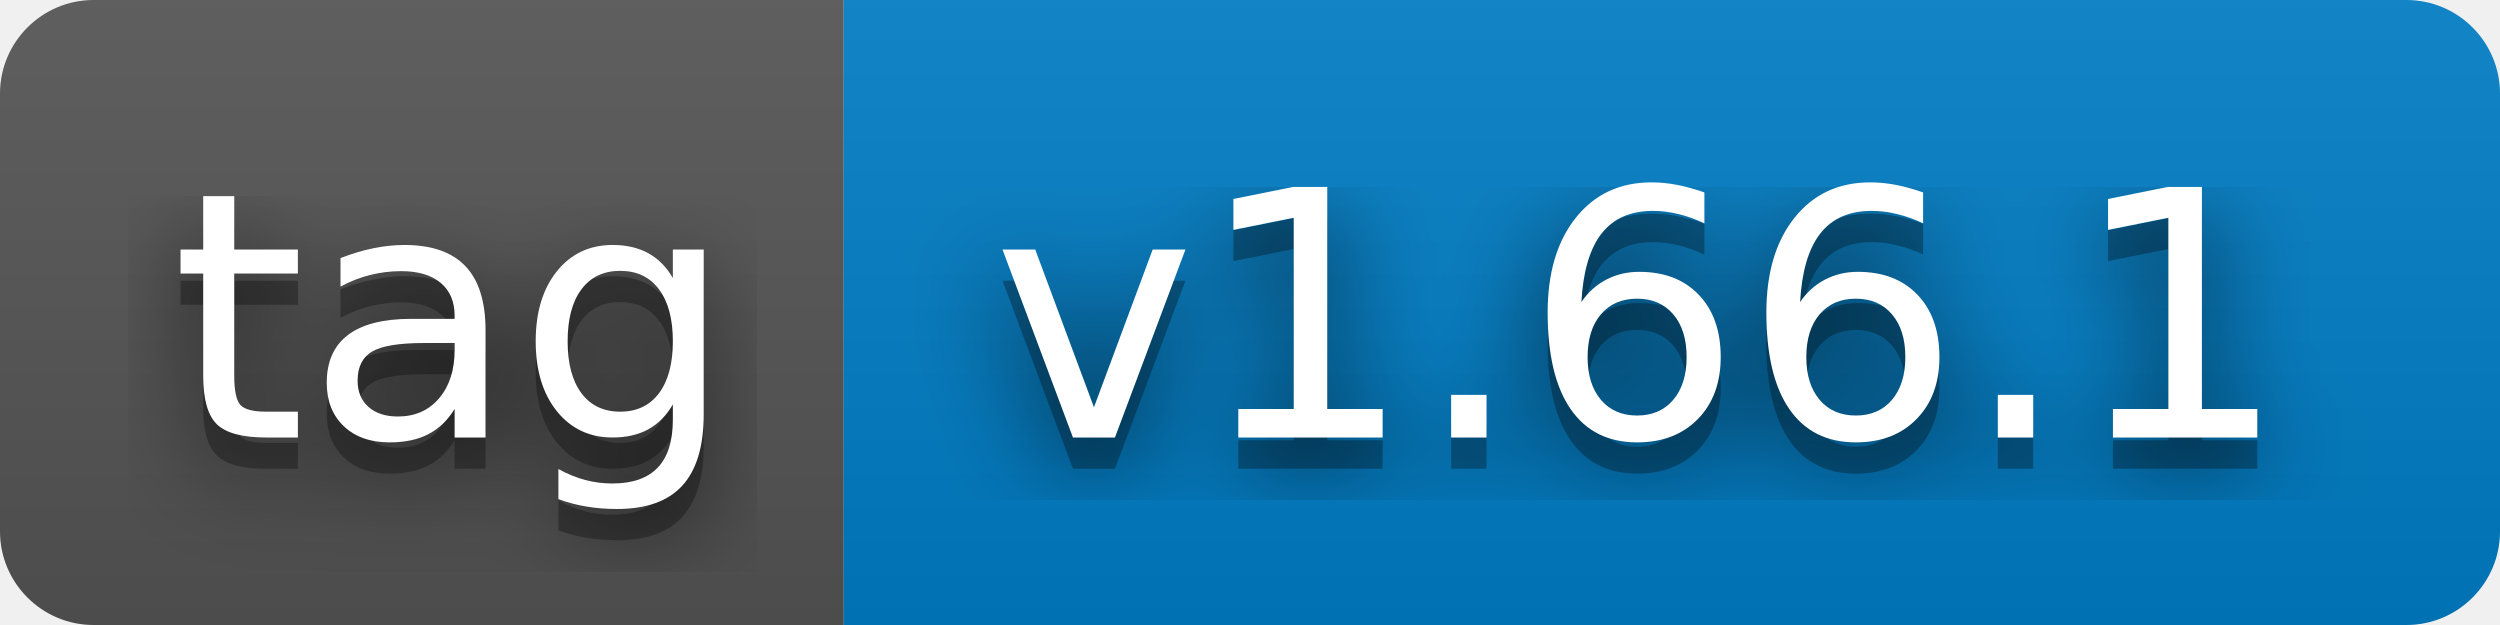
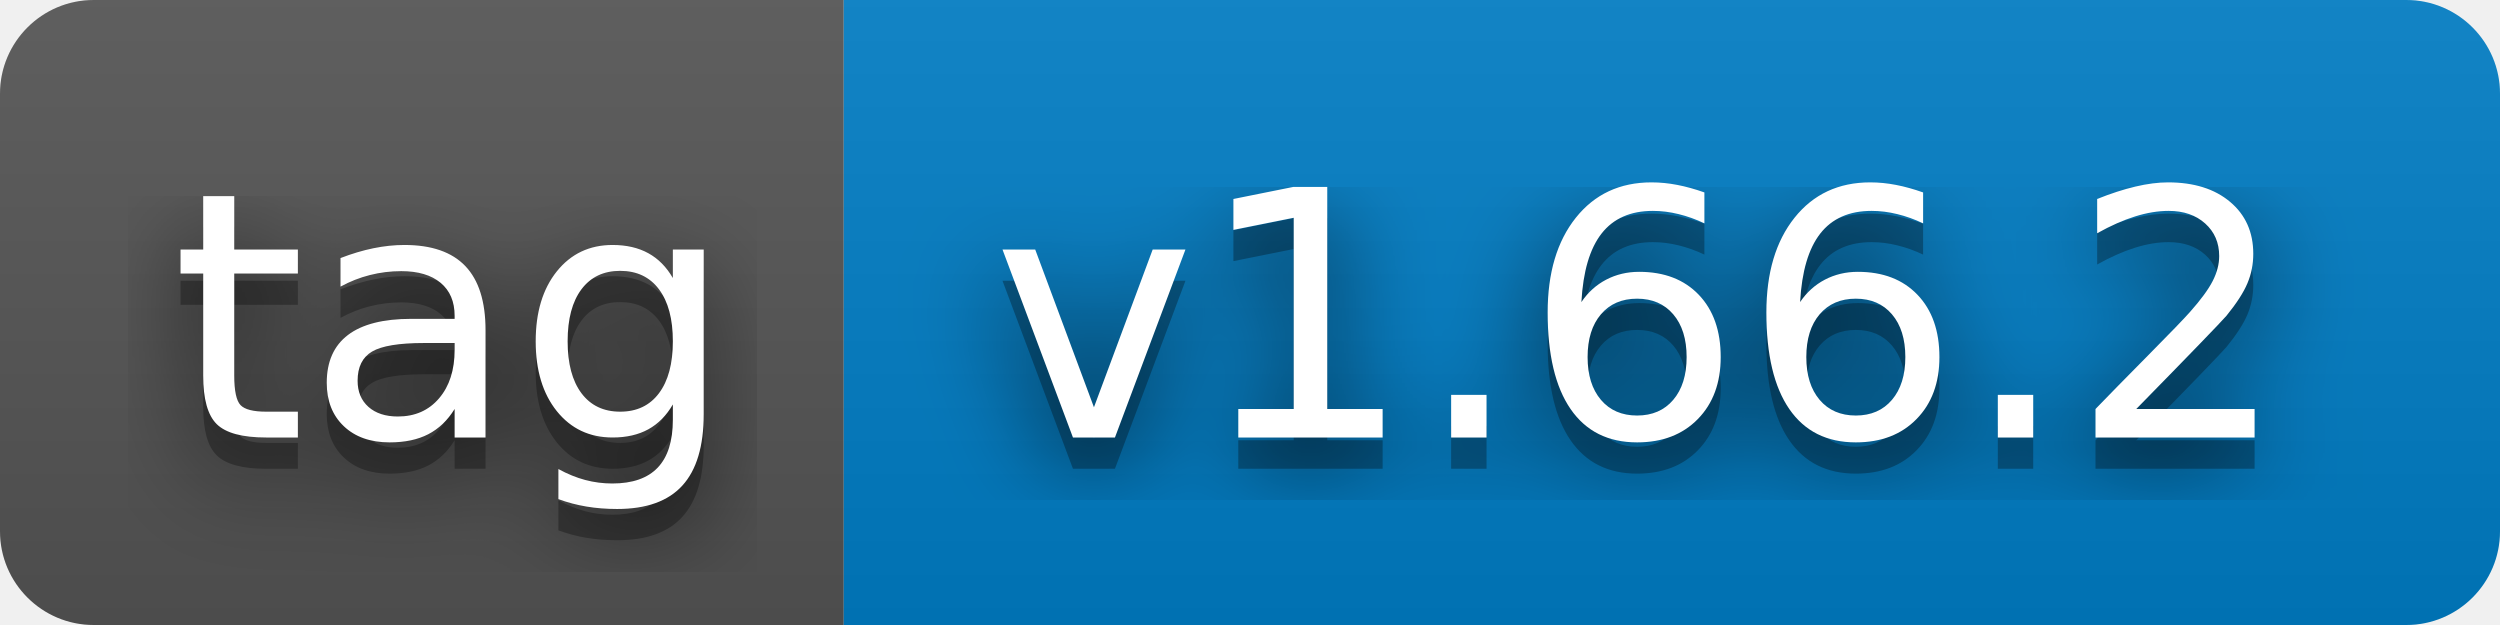
- <svg xmlns="http://www.w3.org/2000/svg" width="80" height="20" role="img" aria-label="tag: v1.66.1">
+ <svg xmlns="http://www.w3.org/2000/svg" width="80" height="20" role="img" aria-label="tag: v1.66.2">
  <filter id="blur">
    <feGaussianBlur stdDeviation="16" />
  </filter>
  <linearGradient id="s" x2="0" y2="100%">
    <stop offset="0" stop-color="#bbb" stop-opacity=".1" />
    <stop offset="1" stop-opacity=".1" />
  </linearGradient>
  <clipPath id="r">
    <rect width="80" height="20" rx="3" />
  </clipPath>
  <g clip-path="url(#r)">
    <rect width="27" height="20" fill="#555" />
    <rect x="27" width="53" height="20" fill="#007ec6" />
    <rect width="80" height="20" fill="url(#s)" />
  </g>
  <g fill="#fff" text-anchor="middle" font-family="Verdana,Geneva,DejaVu Sans,sans-serif" text-rendering="geometricPrecision" font-size="110">
    <g transform="scale(.1)">
      <g aria-hidden="true" fill="#010101">
        <text x="145" y="150" fill-opacity=".8" filter="url(#blur)" textLength="170">tag</text>
        <text x="145" y="150" fill-opacity=".3" textLength="170">tag</text>
      </g>
      <text x="145" y="140" textLength="170">tag</text>
    </g>
    <g transform="scale(.1)">
      <g aria-hidden="true" fill="#010101">
-         <text x="525" y="150" fill-opacity=".8" filter="url(#blur)" textLength="430">v1.66.1</text>
-         <text x="525" y="150" fill-opacity=".3" textLength="430">v1.66.1</text>
+         <text x="525" y="150" fill-opacity=".8" filter="url(#blur)" textLength="430">v1.66.2</text>
+         <text x="525" y="150" fill-opacity=".3" textLength="430">v1.66.2</text>
      </g>
-       <text x="525" y="140" textLength="430">v1.66.1</text>
+       <text x="525" y="140" textLength="430">v1.66.2</text>
    </g>
  </g>
</svg>
